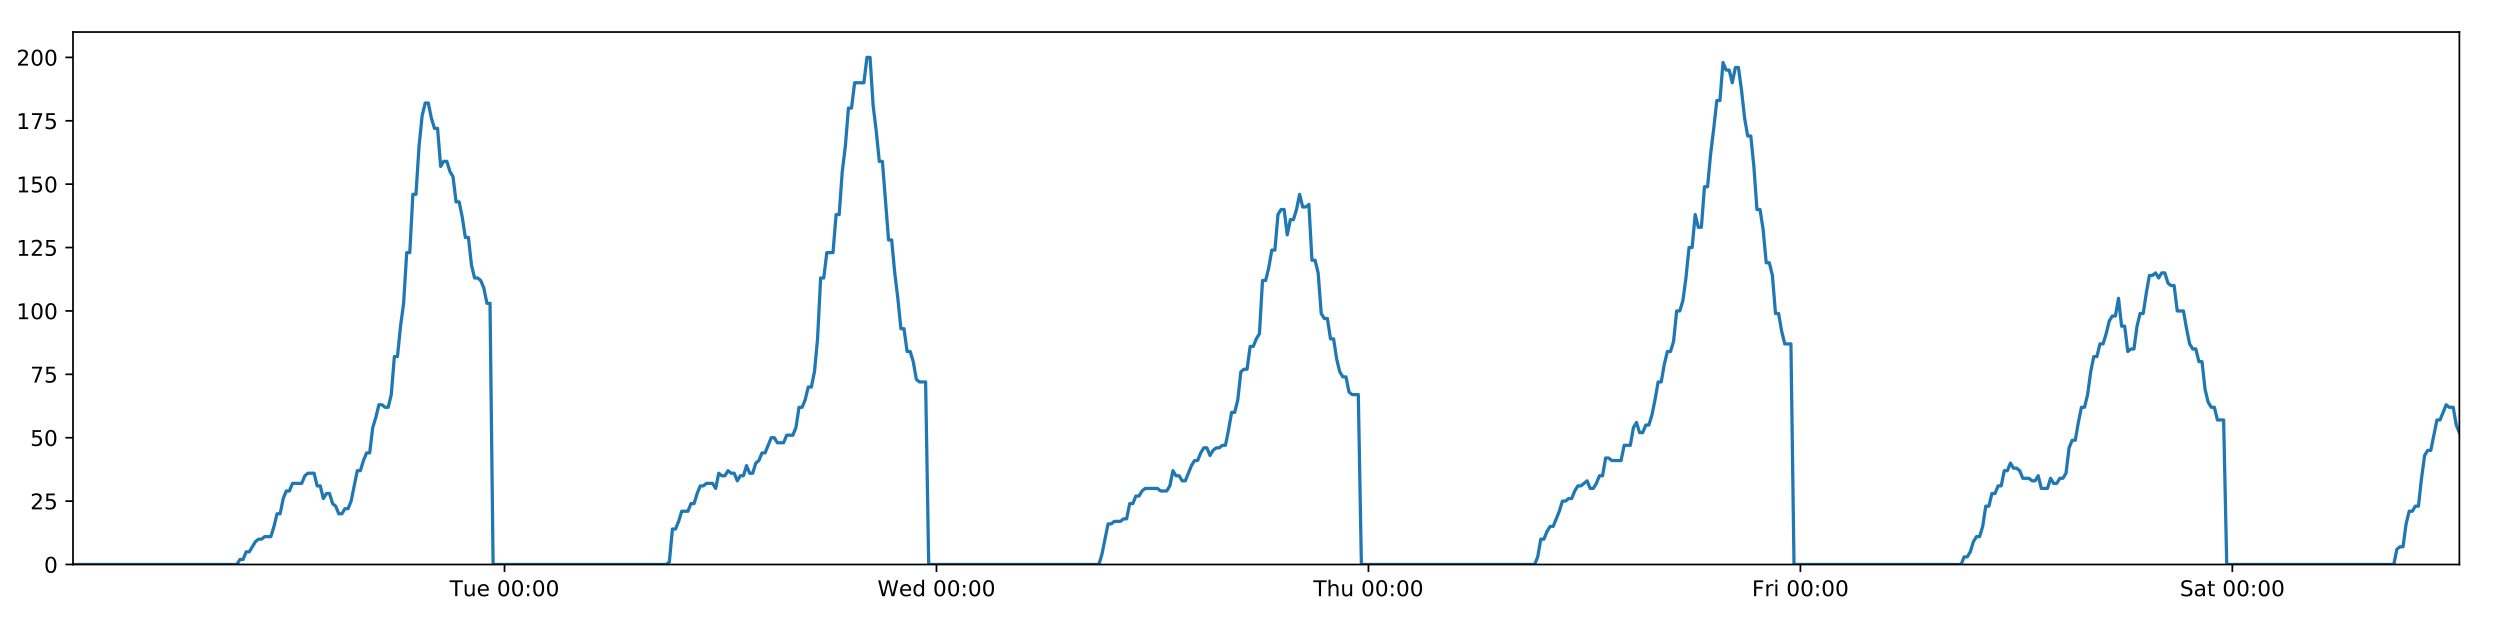
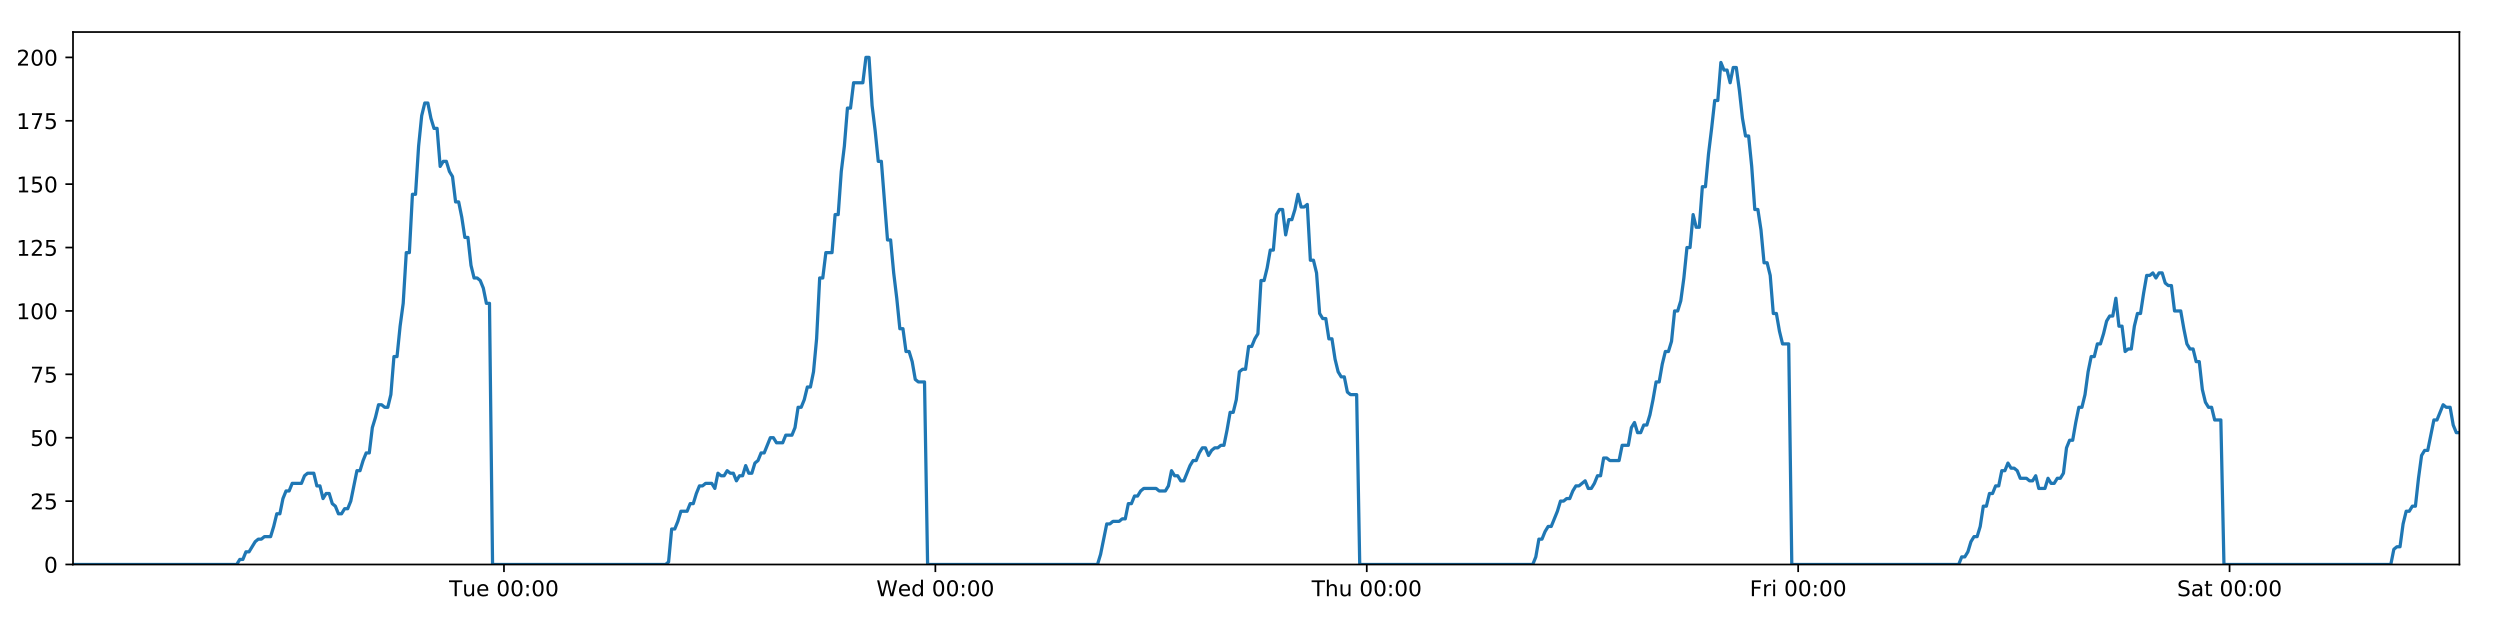
<svg xmlns="http://www.w3.org/2000/svg" xmlns:xlink="http://www.w3.org/1999/xlink" height="288pt" version="1.1" viewBox="0 0 1152 288" width="1152pt">
  <defs>
    <style type="text/css">
*{stroke-linecap:butt;stroke-linejoin:round;}
  </style>
  </defs>
  <g id="figure_1">
    <g id="patch_1">
      <path d="M 0 288  L 1152 288  L 1152 0  L 0 0  z " style="fill:#ffffff;" />
    </g>
    <g id="axes_1">
      <g id="patch_2">
        <path d="M 33.64 260.12  L 1133.28 260.12  L 1133.28 14.76  L 33.64 14.76  z " style="fill:#ffffff;" />
      </g>
      <g id="matplotlib.axis_1">
        <g id="xtick_1">
          <g id="line2d_1">
            <defs>
-               <path d="M 0 0  L 0 3.5  " id="md80ed9dec9" style="stroke:#000000;stroke-width:0.8;" />
-             </defs>
-             <g>
-               <use style="stroke:#000000;stroke-width:0.8;" x="232.484" xlink:href="#md80ed9dec9" y="260.12" />
+               <path d="M 0 0  L 0 3.5  " id="m17d0f41b2c" style="stroke:#000000;stroke-width:0.8;" />
+             </defs>
+             <g>
+               <use style="stroke:#000000;stroke-width:0.8;" x="232.228" xlink:href="#m17d0f41b2c" y="260.12" />
            </g>
          </g>
          <g id="text_1">
            <defs>
              <path d="M -0.297 72.906  L 61.375 72.906  L 61.375 64.594  L 35.5 64.594  L 35.5 0  L 25.594 0  L 25.594 64.594  L -0.297 64.594  z " id="DejaVuSans-84" />
              <path d="M 8.5 21.578  L 8.5 54.688  L 17.484 54.688  L 17.484 21.922  Q 17.484 14.156 20.5 10.266  Q 23.531 6.391 29.594 6.391  Q 36.859 6.391 41.078 11.031  Q 45.312 15.672 45.312 23.688  L 45.312 54.688  L 54.297 54.688  L 54.297 0  L 45.312 0  L 45.312 8.406  Q 42.047 3.422 37.719 1  Q 33.406 -1.422 27.688 -1.422  Q 18.266 -1.422 13.375 4.438  Q 8.5 10.297 8.5 21.578  z M 31.109 56  z " id="DejaVuSans-117" />
              <path d="M 56.203 29.594  L 56.203 25.203  L 14.891 25.203  Q 15.484 15.922 20.484 11.062  Q 25.484 6.203 34.422 6.203  Q 39.594 6.203 44.453 7.469  Q 49.312 8.734 54.109 11.281  L 54.109 2.781  Q 49.266 0.734 44.188 -0.344  Q 39.109 -1.422 33.891 -1.422  Q 20.797 -1.422 13.156 6.188  Q 5.516 13.812 5.516 26.812  Q 5.516 40.234 12.766 48.109  Q 20.016 56 32.328 56  Q 43.359 56 49.781 48.891  Q 56.203 41.797 56.203 29.594  z M 47.219 32.234  Q 47.125 39.594 43.094 43.984  Q 39.062 48.391 32.422 48.391  Q 24.906 48.391 20.391 44.141  Q 15.875 39.891 15.188 32.172  z " id="DejaVuSans-101" />
              <path id="DejaVuSans-32" />
              <path d="M 31.781 66.406  Q 24.172 66.406 20.328 58.906  Q 16.5 51.422 16.5 36.375  Q 16.5 21.391 20.328 13.891  Q 24.172 6.391 31.781 6.391  Q 39.453 6.391 43.281 13.891  Q 47.125 21.391 47.125 36.375  Q 47.125 51.422 43.281 58.906  Q 39.453 66.406 31.781 66.406  z M 31.781 74.219  Q 44.047 74.219 50.516 64.516  Q 56.984 54.828 56.984 36.375  Q 56.984 17.969 50.516 8.266  Q 44.047 -1.422 31.781 -1.422  Q 19.531 -1.422 13.062 8.266  Q 6.594 17.969 6.594 36.375  Q 6.594 54.828 13.062 64.516  Q 19.531 74.219 31.781 74.219  z " id="DejaVuSans-48" />
              <path d="M 11.719 12.406  L 22.016 12.406  L 22.016 0  L 11.719 0  z M 11.719 51.703  L 22.016 51.703  L 22.016 39.312  L 11.719 39.312  z " id="DejaVuSans-58" />
            </defs>
-             <g transform="translate(207.1984 274.7184)scale(0.1 -0.1)">
+             <g transform="translate(206.9419 274.7184)scale(0.1 -0.1)">
              <use xlink:href="#DejaVuSans-84" />
              <use x="60.85" xlink:href="#DejaVuSans-117" />
              <use x="124.229" xlink:href="#DejaVuSans-101" />
              <use x="185.752" xlink:href="#DejaVuSans-32" />
              <use x="217.539" xlink:href="#DejaVuSans-48" />
              <use x="281.162" xlink:href="#DejaVuSans-48" />
              <use x="344.785" xlink:href="#DejaVuSans-58" />
              <use x="378.477" xlink:href="#DejaVuSans-48" />
              <use x="442.1" xlink:href="#DejaVuSans-48" />
            </g>
          </g>
        </g>
        <g id="xtick_2">
          <g id="line2d_2">
            <g>
-               <use style="stroke:#000000;stroke-width:0.8;" x="431.531" xlink:href="#md80ed9dec9" y="260.12" />
+               <use style="stroke:#000000;stroke-width:0.8;" x="431.017" xlink:href="#m17d0f41b2c" y="260.12" />
            </g>
          </g>
          <g id="text_2">
            <defs>
              <path d="M 3.328 72.906  L 13.281 72.906  L 28.609 11.281  L 43.891 72.906  L 54.984 72.906  L 70.312 11.281  L 85.594 72.906  L 95.609 72.906  L 77.297 0  L 64.891 0  L 49.516 63.281  L 33.984 0  L 21.578 0  z " id="DejaVuSans-87" />
              <path d="M 45.406 46.391  L 45.406 75.984  L 54.391 75.984  L 54.391 0  L 45.406 0  L 45.406 8.203  Q 42.578 3.328 38.25 0.953  Q 33.938 -1.422 27.875 -1.422  Q 17.969 -1.422 11.734 6.484  Q 5.516 14.406 5.516 27.297  Q 5.516 40.188 11.734 48.094  Q 17.969 56 27.875 56  Q 33.938 56 38.25 53.625  Q 42.578 51.266 45.406 46.391  z M 14.797 27.297  Q 14.797 17.391 18.875 11.75  Q 22.953 6.109 30.078 6.109  Q 37.203 6.109 41.297 11.75  Q 45.406 17.391 45.406 27.297  Q 45.406 37.203 41.297 42.844  Q 37.203 48.484 30.078 48.484  Q 22.953 48.484 18.875 42.844  Q 14.797 37.203 14.797 27.297  z " id="DejaVuSans-100" />
            </defs>
-             <g transform="translate(404.3415 274.7184)scale(0.1 -0.1)">
+             <g transform="translate(403.8281 274.7184)scale(0.1 -0.1)">
              <use xlink:href="#DejaVuSans-87" />
              <use x="98.799" xlink:href="#DejaVuSans-101" />
              <use x="160.322" xlink:href="#DejaVuSans-100" />
              <use x="223.799" xlink:href="#DejaVuSans-32" />
              <use x="255.586" xlink:href="#DejaVuSans-48" />
              <use x="319.209" xlink:href="#DejaVuSans-48" />
              <use x="382.832" xlink:href="#DejaVuSans-58" />
              <use x="416.523" xlink:href="#DejaVuSans-48" />
              <use x="480.146" xlink:href="#DejaVuSans-48" />
            </g>
          </g>
        </g>
        <g id="xtick_3">
          <g id="line2d_3">
            <g>
-               <use style="stroke:#000000;stroke-width:0.8;" x="630.577" xlink:href="#md80ed9dec9" y="260.12" />
+               <use style="stroke:#000000;stroke-width:0.8;" x="629.806" xlink:href="#m17d0f41b2c" y="260.12" />
            </g>
          </g>
          <g id="text_3">
            <defs>
              <path d="M 54.891 33.016  L 54.891 0  L 45.906 0  L 45.906 32.719  Q 45.906 40.484 42.875 44.328  Q 39.844 48.188 33.797 48.188  Q 26.516 48.188 22.312 43.547  Q 18.109 38.922 18.109 30.906  L 18.109 0  L 9.078 0  L 9.078 75.984  L 18.109 75.984  L 18.109 46.188  Q 21.344 51.125 25.703 53.562  Q 30.078 56 35.797 56  Q 45.219 56 50.047 50.172  Q 54.891 44.344 54.891 33.016  z " id="DejaVuSans-104" />
            </defs>
-             <g transform="translate(605.1868 274.7184)scale(0.1 -0.1)">
+             <g transform="translate(604.4166 274.7184)scale(0.1 -0.1)">
              <use xlink:href="#DejaVuSans-84" />
              <use x="61.084" xlink:href="#DejaVuSans-104" />
              <use x="124.463" xlink:href="#DejaVuSans-117" />
              <use x="187.842" xlink:href="#DejaVuSans-32" />
              <use x="219.629" xlink:href="#DejaVuSans-48" />
              <use x="283.252" xlink:href="#DejaVuSans-48" />
              <use x="346.875" xlink:href="#DejaVuSans-58" />
              <use x="380.566" xlink:href="#DejaVuSans-48" />
              <use x="444.189" xlink:href="#DejaVuSans-48" />
            </g>
          </g>
        </g>
        <g id="xtick_4">
          <g id="line2d_4">
            <g>
-               <use style="stroke:#000000;stroke-width:0.8;" x="829.623" xlink:href="#md80ed9dec9" y="260.12" />
+               <use style="stroke:#000000;stroke-width:0.8;" x="828.596" xlink:href="#m17d0f41b2c" y="260.12" />
            </g>
          </g>
          <g id="text_4">
            <defs>
              <path d="M 9.812 72.906  L 51.703 72.906  L 51.703 64.594  L 19.672 64.594  L 19.672 43.109  L 48.578 43.109  L 48.578 34.812  L 19.672 34.812  L 19.672 0  L 9.812 0  z " id="DejaVuSans-70" />
              <path d="M 41.109 46.297  Q 39.594 47.172 37.812 47.578  Q 36.031 48 33.891 48  Q 26.266 48 22.188 43.047  Q 18.109 38.094 18.109 28.812  L 18.109 0  L 9.078 0  L 9.078 54.688  L 18.109 54.688  L 18.109 46.188  Q 20.953 51.172 25.484 53.578  Q 30.031 56 36.531 56  Q 37.453 56 38.578 55.875  Q 39.703 55.766 41.062 55.516  z " id="DejaVuSans-114" />
              <path d="M 9.422 54.688  L 18.406 54.688  L 18.406 0  L 9.422 0  z M 9.422 75.984  L 18.406 75.984  L 18.406 64.594  L 9.422 64.594  z " id="DejaVuSans-105" />
            </defs>
-             <g transform="translate(807.3096 274.7184)scale(0.1 -0.1)">
+             <g transform="translate(806.2825 274.7184)scale(0.1 -0.1)">
              <use xlink:href="#DejaVuSans-70" />
              <use x="57.41" xlink:href="#DejaVuSans-114" />
              <use x="98.523" xlink:href="#DejaVuSans-105" />
              <use x="126.307" xlink:href="#DejaVuSans-32" />
              <use x="158.094" xlink:href="#DejaVuSans-48" />
              <use x="221.717" xlink:href="#DejaVuSans-48" />
              <use x="285.34" xlink:href="#DejaVuSans-58" />
              <use x="319.031" xlink:href="#DejaVuSans-48" />
              <use x="382.654" xlink:href="#DejaVuSans-48" />
            </g>
          </g>
        </g>
        <g id="xtick_5">
          <g id="line2d_5">
            <g>
-               <use style="stroke:#000000;stroke-width:0.8;" x="1028.669" xlink:href="#md80ed9dec9" y="260.12" />
+               <use style="stroke:#000000;stroke-width:0.8;" x="1027.385" xlink:href="#m17d0f41b2c" y="260.12" />
            </g>
          </g>
          <g id="text_5">
            <defs>
              <path d="M 53.516 70.516  L 53.516 60.891  Q 47.906 63.578 42.922 64.891  Q 37.938 66.219 33.297 66.219  Q 25.25 66.219 20.875 63.094  Q 16.5 59.969 16.5 54.203  Q 16.5 49.359 19.406 46.891  Q 22.312 44.438 30.422 42.922  L 36.375 41.703  Q 47.406 39.594 52.656 34.297  Q 57.906 29 57.906 20.125  Q 57.906 9.516 50.797 4.047  Q 43.703 -1.422 29.984 -1.422  Q 24.812 -1.422 18.969 -0.25  Q 13.141 0.922 6.891 3.219  L 6.891 13.375  Q 12.891 10.016 18.656 8.297  Q 24.422 6.594 29.984 6.594  Q 38.422 6.594 43.016 9.906  Q 47.609 13.234 47.609 19.391  Q 47.609 24.75 44.312 27.781  Q 41.016 30.812 33.5 32.328  L 27.484 33.5  Q 16.453 35.688 11.516 40.375  Q 6.594 45.062 6.594 53.422  Q 6.594 63.094 13.406 68.656  Q 20.219 74.219 32.172 74.219  Q 37.312 74.219 42.625 73.281  Q 47.953 72.359 53.516 70.516  z " id="DejaVuSans-83" />
              <path d="M 34.281 27.484  Q 23.391 27.484 19.188 25  Q 14.984 22.516 14.984 16.5  Q 14.984 11.719 18.141 8.906  Q 21.297 6.109 26.703 6.109  Q 34.188 6.109 38.703 11.406  Q 43.219 16.703 43.219 25.484  L 43.219 27.484  z M 52.203 31.203  L 52.203 0  L 43.219 0  L 43.219 8.297  Q 40.141 3.328 35.547 0.953  Q 30.953 -1.422 24.312 -1.422  Q 15.922 -1.422 10.953 3.297  Q 6 8.016 6 15.922  Q 6 25.141 12.172 29.828  Q 18.359 34.516 30.609 34.516  L 43.219 34.516  L 43.219 35.406  Q 43.219 41.609 39.141 45  Q 35.062 48.391 27.688 48.391  Q 23 48.391 18.547 47.266  Q 14.109 46.141 10.016 43.891  L 10.016 52.203  Q 14.938 54.109 19.578 55.047  Q 24.219 56 28.609 56  Q 40.484 56 46.344 49.844  Q 52.203 43.703 52.203 31.203  z " id="DejaVuSans-97" />
              <path d="M 18.312 70.219  L 18.312 54.688  L 36.812 54.688  L 36.812 47.703  L 18.312 47.703  L 18.312 18.016  Q 18.312 11.328 20.141 9.422  Q 21.969 7.516 27.594 7.516  L 36.812 7.516  L 36.812 0  L 27.594 0  Q 17.188 0 13.234 3.875  Q 9.281 7.766 9.281 18.016  L 9.281 47.703  L 2.688 47.703  L 2.688 54.688  L 9.281 54.688  L 9.281 70.219  z " id="DejaVuSans-116" />
            </defs>
-             <g transform="translate(1004.472 274.7184)scale(0.1 -0.1)">
+             <g transform="translate(1003.188 274.7184)scale(0.1 -0.1)">
              <use xlink:href="#DejaVuSans-83" />
              <use x="63.477" xlink:href="#DejaVuSans-97" />
              <use x="124.756" xlink:href="#DejaVuSans-116" />
              <use x="163.965" xlink:href="#DejaVuSans-32" />
              <use x="195.752" xlink:href="#DejaVuSans-48" />
              <use x="259.375" xlink:href="#DejaVuSans-48" />
              <use x="322.998" xlink:href="#DejaVuSans-58" />
              <use x="356.689" xlink:href="#DejaVuSans-48" />
              <use x="420.312" xlink:href="#DejaVuSans-48" />
            </g>
          </g>
        </g>
      </g>
      <g id="matplotlib.axis_2">
        <g id="ytick_1">
          <g id="line2d_6">
            <defs>
-               <path d="M 0 0  L -3.5 0  " id="mff96666d8b" style="stroke:#000000;stroke-width:0.8;" />
-             </defs>
-             <g>
-               <use style="stroke:#000000;stroke-width:0.8;" x="33.64" xlink:href="#mff96666d8b" y="260.12" />
+               <path d="M 0 0  L -3.5 0  " id="m8056f5826f" style="stroke:#000000;stroke-width:0.8;" />
+             </defs>
+             <g>
+               <use style="stroke:#000000;stroke-width:0.8;" x="33.64" xlink:href="#m8056f5826f" y="260.12" />
            </g>
          </g>
          <g id="text_6">
            <g transform="translate(20.2775 263.9192)scale(0.1 -0.1)">
              <use xlink:href="#DejaVuSans-48" />
            </g>
          </g>
        </g>
        <g id="ytick_2">
          <g id="line2d_7">
            <g>
-               <use style="stroke:#000000;stroke-width:0.8;" x="33.64" xlink:href="#mff96666d8b" y="230.91" />
+               <use style="stroke:#000000;stroke-width:0.8;" x="33.64" xlink:href="#m8056f5826f" y="230.91" />
            </g>
          </g>
          <g id="text_7">
            <defs>
              <path d="M 19.188 8.297  L 53.609 8.297  L 53.609 0  L 7.328 0  L 7.328 8.297  Q 12.938 14.109 22.625 23.891  Q 32.328 33.688 34.812 36.531  Q 39.547 41.844 41.422 45.531  Q 43.312 49.219 43.312 52.781  Q 43.312 58.594 39.234 62.25  Q 35.156 65.922 28.609 65.922  Q 23.969 65.922 18.812 64.312  Q 13.672 62.703 7.812 59.422  L 7.812 69.391  Q 13.766 71.781 18.938 73  Q 24.125 74.219 28.422 74.219  Q 39.75 74.219 46.484 68.547  Q 53.219 62.891 53.219 53.422  Q 53.219 48.922 51.531 44.891  Q 49.859 40.875 45.406 35.406  Q 44.188 33.984 37.641 27.219  Q 31.109 20.453 19.188 8.297  z " id="DejaVuSans-50" />
              <path d="M 10.797 72.906  L 49.516 72.906  L 49.516 64.594  L 19.828 64.594  L 19.828 46.734  Q 21.969 47.469 24.109 47.828  Q 26.266 48.188 28.422 48.188  Q 40.625 48.188 47.75 41.5  Q 54.891 34.812 54.891 23.391  Q 54.891 11.625 47.562 5.094  Q 40.234 -1.422 26.906 -1.422  Q 22.312 -1.422 17.547 -0.641  Q 12.797 0.141 7.719 1.703  L 7.719 11.625  Q 12.109 9.234 16.797 8.062  Q 21.484 6.891 26.703 6.891  Q 35.156 6.891 40.078 11.328  Q 45.016 15.766 45.016 23.391  Q 45.016 31 40.078 35.438  Q 35.156 39.891 26.703 39.891  Q 22.75 39.891 18.812 39.016  Q 14.891 38.141 10.797 36.281  z " id="DejaVuSans-53" />
            </defs>
            <g transform="translate(13.915 234.7097)scale(0.1 -0.1)">
              <use xlink:href="#DejaVuSans-50" />
              <use x="63.623" xlink:href="#DejaVuSans-53" />
            </g>
          </g>
        </g>
        <g id="ytick_3">
          <g id="line2d_8">
            <g>
-               <use style="stroke:#000000;stroke-width:0.8;" x="33.64" xlink:href="#mff96666d8b" y="201.701" />
+               <use style="stroke:#000000;stroke-width:0.8;" x="33.64" xlink:href="#m8056f5826f" y="201.701" />
            </g>
          </g>
          <g id="text_8">
            <g transform="translate(13.915 205.5002)scale(0.1 -0.1)">
              <use xlink:href="#DejaVuSans-53" />
              <use x="63.623" xlink:href="#DejaVuSans-48" />
            </g>
          </g>
        </g>
        <g id="ytick_4">
          <g id="line2d_9">
            <g>
-               <use style="stroke:#000000;stroke-width:0.8;" x="33.64" xlink:href="#mff96666d8b" y="172.491" />
+               <use style="stroke:#000000;stroke-width:0.8;" x="33.64" xlink:href="#m8056f5826f" y="172.491" />
            </g>
          </g>
          <g id="text_9">
            <defs>
              <path d="M 8.203 72.906  L 55.078 72.906  L 55.078 68.703  L 28.609 0  L 18.312 0  L 43.219 64.594  L 8.203 64.594  z " id="DejaVuSans-55" />
            </defs>
            <g transform="translate(13.915 176.2906)scale(0.1 -0.1)">
              <use xlink:href="#DejaVuSans-55" />
              <use x="63.623" xlink:href="#DejaVuSans-53" />
            </g>
          </g>
        </g>
        <g id="ytick_5">
          <g id="line2d_10">
            <g>
-               <use style="stroke:#000000;stroke-width:0.8;" x="33.64" xlink:href="#mff96666d8b" y="143.282" />
+               <use style="stroke:#000000;stroke-width:0.8;" x="33.64" xlink:href="#m8056f5826f" y="143.282" />
            </g>
          </g>
          <g id="text_10">
            <defs>
              <path d="M 12.406 8.297  L 28.516 8.297  L 28.516 63.922  L 10.984 60.406  L 10.984 69.391  L 28.422 72.906  L 38.281 72.906  L 38.281 8.297  L 54.391 8.297  L 54.391 0  L 12.406 0  z " id="DejaVuSans-49" />
            </defs>
            <g transform="translate(7.5525 147.0811)scale(0.1 -0.1)">
              <use xlink:href="#DejaVuSans-49" />
              <use x="63.623" xlink:href="#DejaVuSans-48" />
              <use x="127.246" xlink:href="#DejaVuSans-48" />
            </g>
          </g>
        </g>
        <g id="ytick_6">
          <g id="line2d_11">
            <g>
-               <use style="stroke:#000000;stroke-width:0.8;" x="33.64" xlink:href="#mff96666d8b" y="114.072" />
+               <use style="stroke:#000000;stroke-width:0.8;" x="33.64" xlink:href="#m8056f5826f" y="114.072" />
            </g>
          </g>
          <g id="text_11">
            <g transform="translate(7.5525 117.8716)scale(0.1 -0.1)">
              <use xlink:href="#DejaVuSans-49" />
              <use x="63.623" xlink:href="#DejaVuSans-50" />
              <use x="127.246" xlink:href="#DejaVuSans-53" />
            </g>
          </g>
        </g>
        <g id="ytick_7">
          <g id="line2d_12">
            <g>
-               <use style="stroke:#000000;stroke-width:0.8;" x="33.64" xlink:href="#mff96666d8b" y="84.863" />
+               <use style="stroke:#000000;stroke-width:0.8;" x="33.64" xlink:href="#m8056f5826f" y="84.863" />
            </g>
          </g>
          <g id="text_12">
            <g transform="translate(7.5525 88.66208)scale(0.1 -0.1)">
              <use xlink:href="#DejaVuSans-49" />
              <use x="63.623" xlink:href="#DejaVuSans-53" />
              <use x="127.246" xlink:href="#DejaVuSans-48" />
            </g>
          </g>
        </g>
        <g id="ytick_8">
          <g id="line2d_13">
            <g>
-               <use style="stroke:#000000;stroke-width:0.8;" x="33.64" xlink:href="#mff96666d8b" y="55.653" />
+               <use style="stroke:#000000;stroke-width:0.8;" x="33.64" xlink:href="#m8056f5826f" y="55.653" />
            </g>
          </g>
          <g id="text_13">
            <g transform="translate(7.5525 59.45255)scale(0.1 -0.1)">
              <use xlink:href="#DejaVuSans-49" />
              <use x="63.623" xlink:href="#DejaVuSans-55" />
              <use x="127.246" xlink:href="#DejaVuSans-53" />
            </g>
          </g>
        </g>
        <g id="ytick_9">
          <g id="line2d_14">
            <g>
-               <use style="stroke:#000000;stroke-width:0.8;" x="33.64" xlink:href="#mff96666d8b" y="26.444" />
+               <use style="stroke:#000000;stroke-width:0.8;" x="33.64" xlink:href="#m8056f5826f" y="26.444" />
            </g>
          </g>
          <g id="text_14">
            <g transform="translate(7.5525 30.24303)scale(0.1 -0.1)">
              <use xlink:href="#DejaVuSans-50" />
              <use x="63.623" xlink:href="#DejaVuSans-48" />
              <use x="127.246" xlink:href="#DejaVuSans-48" />
            </g>
          </g>
        </g>
      </g>
      <g id="line2d_15">
-         <path clip-path="url(#p75512bc7d0)" d="M 33.64 260.12  L 109.166 260.12  L 110.589 257.783  L 112.013 257.783  L 113.437 254.278  L 114.861 254.278  L 117.706 249.605  L 119.129 248.436  L 120.551 248.436  L 121.973 247.268  L 124.818 247.268  L 126.241 242.594  L 127.663 236.752  L 129.085 236.752  L 130.508 229.742  L 131.933 226.237  L 133.355 226.237  L 134.777 222.732  L 139.043 222.732  L 140.465 219.227  L 141.886 218.058  L 144.732 218.058  L 146.154 223.9  L 147.576 223.9  L 149 229.742  L 150.422 227.405  L 151.845 227.405  L 153.267 232.079  L 154.689 233.247  L 156.112 236.752  L 157.534 236.752  L 158.958 234.416  L 160.379 234.416  L 161.801 230.91  L 164.644 216.89  L 166.065 216.89  L 167.487 212.216  L 168.91 208.711  L 170.334 208.711  L 171.755 197.027  L 173.183 192.354  L 174.61 186.512  L 176.032 186.512  L 177.455 187.68  L 178.876 187.68  L 180.299 181.838  L 181.721 164.313  L 183.142 164.313  L 184.564 150.292  L 185.987 139.777  L 187.41 116.409  L 188.832 116.409  L 190.253 89.536  L 191.677 89.536  L 193.099 67.337  L 194.52 53.317  L 195.941 47.475  L 197.363 47.475  L 198.784 54.485  L 200.206 59.158  L 201.628 59.158  L 203.051 76.684  L 204.472 74.347  L 205.896 74.347  L 207.319 79.021  L 208.74 81.358  L 210.164 93.042  L 211.585 93.042  L 213.006 100.052  L 214.428 109.399  L 215.848 109.399  L 217.27 122.251  L 218.692 128.093  L 220.115 128.093  L 221.536 129.261  L 222.958 132.766  L 224.379 139.777  L 225.8 139.777  L 227.22 260.12  L 307.036 260.12  L 308.434 258.952  L 309.86 243.763  L 311.285 243.763  L 312.71 240.258  L 314.132 235.584  L 316.981 235.584  L 318.403 232.079  L 319.824 232.079  L 321.247 227.405  L 322.669 223.9  L 324.09 223.9  L 325.514 222.732  L 328.357 222.732  L 329.779 225.069  L 331.204 218.058  L 332.628 219.227  L 334.049 219.227  L 335.472 216.89  L 336.894 218.058  L 338.317 218.058  L 339.738 221.563  L 341.159 219.227  L 342.582 219.227  L 344.005 214.553  L 345.427 218.058  L 346.847 218.058  L 348.268 213.385  L 349.693 212.216  L 351.117 208.711  L 352.54 208.711  L 355.382 201.701  L 356.806 201.701  L 358.23 204.038  L 361.083 204.038  L 362.504 200.533  L 365.349 200.533  L 366.773 197.027  L 368.195 187.68  L 369.617 187.68  L 371.038 184.175  L 372.46 178.333  L 373.882 178.333  L 375.306 171.323  L 376.729 156.134  L 378.151 128.093  L 379.577 128.093  L 381.005 116.409  L 383.848 116.409  L 385.274 98.883  L 386.696 98.883  L 388.118 79.021  L 389.539 67.337  L 390.96 49.811  L 392.382 49.811  L 393.805 38.128  L 398.07 38.128  L 399.494 26.444  L 400.919 26.444  L 402.34 48.643  L 403.762 60.327  L 405.184 74.347  L 406.608 74.347  L 409.451 110.567  L 410.876 110.567  L 412.297 125.756  L 413.719 137.44  L 415.14 151.461  L 416.565 151.461  L 417.987 161.976  L 419.41 161.976  L 420.835 166.65  L 422.256 174.828  L 423.679 175.997  L 426.523 175.997  L 427.944 260.12  L 506.337 260.12  L 507.758 255.446  L 510.602 241.426  L 512.026 241.426  L 513.448 240.258  L 516.296 240.258  L 517.718 239.089  L 519.14 239.089  L 520.564 232.079  L 521.987 232.079  L 523.409 228.574  L 524.833 228.574  L 526.256 226.237  L 527.679 225.069  L 533.371 225.069  L 534.799 226.237  L 537.642 226.237  L 539.063 223.9  L 540.487 216.89  L 541.908 219.227  L 543.332 219.227  L 544.756 221.563  L 546.178 221.563  L 549.022 214.553  L 550.446 212.216  L 551.87 212.216  L 553.291 208.711  L 554.715 206.374  L 556.139 206.374  L 557.561 209.88  L 558.984 207.543  L 560.408 206.374  L 561.833 206.374  L 563.258 205.206  L 564.68 205.206  L 566.102 198.196  L 567.525 190.017  L 568.951 190.017  L 570.375 184.175  L 571.799 171.323  L 573.22 170.155  L 574.647 170.155  L 576.071 159.639  L 577.495 159.639  L 578.918 156.134  L 580.342 153.797  L 581.767 129.261  L 583.201 129.261  L 584.624 123.419  L 586.046 115.241  L 587.469 115.241  L 588.892 98.883  L 590.314 96.547  L 591.736 96.547  L 593.159 108.23  L 594.586 101.22  L 596.007 101.22  L 597.428 96.547  L 598.853 89.536  L 600.28 95.378  L 601.705 95.378  L 603.129 94.21  L 604.554 119.914  L 605.978 119.914  L 607.399 125.756  L 608.823 144.45  L 610.247 146.787  L 611.671 146.787  L 613.095 156.134  L 614.516 156.134  L 615.94 165.481  L 617.365 171.323  L 618.786 173.66  L 620.211 173.66  L 621.635 180.67  L 623.055 181.838  L 625.904 181.838  L 627.328 260.12  L 707.154 260.12  L 708.575 256.615  L 709.996 248.436  L 711.417 248.436  L 712.841 244.931  L 714.263 242.594  L 715.685 242.594  L 718.531 235.584  L 719.954 230.91  L 721.379 230.91  L 722.8 229.742  L 724.223 229.742  L 725.644 226.237  L 727.069 223.9  L 728.491 223.9  L 731.336 221.563  L 732.758 225.069  L 734.182 225.069  L 735.604 222.732  L 737.027 219.227  L 738.449 219.227  L 739.872 211.048  L 741.294 211.048  L 742.716 212.216  L 746.985 212.216  L 748.409 205.206  L 751.253 205.206  L 752.677 197.027  L 754.1 194.691  L 755.524 199.364  L 756.948 199.364  L 758.378 195.859  L 759.8 195.859  L 761.222 191.186  L 762.645 184.175  L 764.067 175.997  L 765.491 175.997  L 766.913 167.818  L 768.338 161.976  L 769.761 161.976  L 771.186 157.302  L 772.61 143.282  L 774.036 143.282  L 775.461 138.608  L 776.885 128.093  L 778.308 114.072  L 779.731 114.072  L 781.153 98.883  L 782.574 104.725  L 783.996 104.725  L 785.42 86.031  L 786.841 86.031  L 788.27 70.842  L 789.692 59.158  L 791.115 46.306  L 792.54 46.306  L 793.965 28.781  L 795.389 32.286  L 796.811 32.286  L 798.234 38.128  L 799.655 31.117  L 801.076 31.117  L 802.497 41.633  L 803.92 54.485  L 805.341 62.664  L 806.763 62.664  L 808.184 76.684  L 809.611 96.547  L 811.032 96.547  L 812.456 105.894  L 813.88 121.083  L 815.301 121.083  L 816.723 126.925  L 818.147 144.45  L 819.57 144.45  L 820.991 152.629  L 822.413 158.471  L 825.259 158.471  L 826.68 260.12  L 903.683 260.12  L 905.081 256.615  L 906.503 256.615  L 907.925 254.278  L 909.347 249.605  L 910.768 247.268  L 912.193 247.268  L 913.616 242.594  L 915.038 233.247  L 916.461 233.247  L 917.882 227.405  L 919.303 227.405  L 920.724 223.9  L 922.149 223.9  L 923.57 216.89  L 924.992 216.89  L 926.413 213.385  L 927.835 215.722  L 929.256 215.722  L 930.678 216.89  L 932.1 220.395  L 934.95 220.395  L 936.371 221.563  L 937.793 221.563  L 939.214 219.227  L 940.636 225.069  L 943.478 225.069  L 944.899 220.395  L 946.322 222.732  L 947.745 222.732  L 949.168 220.395  L 950.592 220.395  L 952.014 218.058  L 953.436 206.374  L 954.857 202.869  L 956.28 202.869  L 957.701 194.691  L 959.123 187.68  L 960.544 187.68  L 961.968 181.838  L 963.395 171.323  L 964.818 164.313  L 966.244 164.313  L 967.665 158.471  L 969.086 158.471  L 970.512 153.797  L 971.934 147.955  L 973.357 145.619  L 974.782 145.619  L 976.205 137.44  L 977.627 150.292  L 979.049 150.292  L 980.477 161.976  L 981.899 160.808  L 983.32 160.808  L 984.741 150.292  L 986.163 144.45  L 987.587 144.45  L 989.009 135.103  L 990.431 126.925  L 991.855 126.925  L 993.277 125.756  L 994.699 128.093  L 996.125 125.756  L 997.56 125.756  L 998.986 130.43  L 1000.413 131.598  L 1001.841 131.598  L 1003.279 143.282  L 1006.134 143.282  L 1007.562 151.461  L 1008.985 158.471  L 1010.413 160.808  L 1011.837 160.808  L 1013.262 166.65  L 1014.684 166.65  L 1016.108 179.502  L 1017.531 185.344  L 1018.953 187.68  L 1020.374 187.68  L 1021.798 193.522  L 1024.642 193.522  L 1026.077 260.12  L 1103.066 260.12  L 1104.464 253.11  L 1105.886 251.941  L 1107.309 251.941  L 1108.732 241.426  L 1110.153 235.584  L 1111.573 235.584  L 1112.995 233.247  L 1114.415 233.247  L 1115.836 220.395  L 1117.258 209.88  L 1118.679 207.543  L 1120.1 207.543  L 1122.942 193.522  L 1124.362 193.522  L 1127.207 186.512  L 1128.627 187.68  L 1130.433 187.68  L 1131.855 195.859  L 1133.28 199.364  L 1133.28 199.364  " style="fill:none;stroke:#1f77b4;stroke-linecap:square;stroke-width:1.5;" />
+         <path clip-path="url(#pe7d61853a2)" d="M 33.64 260.12  L 109.069 260.12  L 110.49 257.783  L 111.912 257.783  L 113.334 254.278  L 114.756 254.278  L 117.597 249.605  L 119.019 248.436  L 120.439 248.436  L 121.859 247.268  L 124.7 247.268  L 126.121 242.594  L 127.542 236.752  L 128.962 236.752  L 130.383 229.742  L 131.806 226.237  L 133.226 226.237  L 134.647 222.732  L 138.907 222.732  L 140.327 219.227  L 141.747 218.058  L 144.589 218.058  L 146.009 223.9  L 147.429 223.9  L 148.851 229.742  L 150.271 227.405  L 151.692 227.405  L 153.112 232.079  L 154.532 233.247  L 155.954 236.752  L 157.374 236.752  L 158.797 234.416  L 160.216 234.416  L 161.636 230.91  L 164.475 216.89  L 165.895 216.89  L 167.315 212.216  L 168.736 208.711  L 170.158 208.711  L 171.577 197.027  L 173.003 192.354  L 174.429 186.512  L 175.848 186.512  L 177.269 187.68  L 178.689 187.68  L 180.11 181.838  L 181.53 164.313  L 182.949 164.313  L 184.37 150.292  L 185.791 139.777  L 187.212 116.409  L 188.632 116.409  L 190.051 89.536  L 191.474 89.536  L 192.893 67.337  L 194.313 53.317  L 195.732 47.475  L 197.151 47.475  L 198.571 54.485  L 199.991 59.158  L 201.411 59.158  L 202.832 76.684  L 204.251 74.347  L 205.674 74.347  L 207.095 79.021  L 208.514 81.358  L 209.936 93.042  L 211.355 93.042  L 212.775 100.052  L 214.194 109.399  L 215.613 109.399  L 217.033 122.251  L 218.453 128.093  L 219.875 128.093  L 221.294 129.261  L 222.713 132.766  L 224.133 139.777  L 225.552 139.777  L 226.97 260.12  L 306.683 260.12  L 308.08 258.952  L 309.504 243.763  L 310.927 243.763  L 312.349 240.258  L 313.77 235.584  L 316.615 235.584  L 318.035 232.079  L 319.455 232.079  L 320.876 227.405  L 322.297 223.9  L 323.716 223.9  L 325.138 222.732  L 327.977 222.732  L 329.397 225.069  L 330.82 218.058  L 332.243 219.227  L 333.662 219.227  L 335.082 216.89  L 336.503 218.058  L 337.924 218.058  L 339.343 221.563  L 340.763 219.227  L 342.183 219.227  L 343.605 214.553  L 345.024 218.058  L 346.443 218.058  L 347.862 213.385  L 349.285 212.216  L 350.707 208.711  L 352.128 208.711  L 354.967 201.701  L 356.389 201.701  L 357.811 204.038  L 360.66 204.038  L 362.079 200.533  L 364.921 200.533  L 366.344 197.027  L 367.764 187.68  L 369.184 187.68  L 370.603 184.175  L 372.023 178.333  L 373.443 178.333  L 374.866 171.323  L 376.286 156.134  L 377.707 128.093  L 379.131 128.093  L 380.556 116.409  L 383.396 116.409  L 384.82 98.883  L 386.241 98.883  L 387.66 79.021  L 389.08 67.337  L 390.499 49.811  L 391.919 49.811  L 393.341 38.128  L 397.599 38.128  L 399.022 26.444  L 400.445 26.444  L 401.864 48.643  L 403.284 60.327  L 404.704 74.347  L 406.127 74.347  L 408.966 110.567  L 410.389 110.567  L 411.809 125.756  L 413.228 137.44  L 414.648 151.461  L 416.071 151.461  L 417.491 161.976  L 418.912 161.976  L 420.335 166.65  L 421.755 174.828  L 423.175 175.997  L 426.016 175.997  L 427.435 260.12  L 505.727 260.12  L 507.146 255.446  L 509.987 241.426  L 511.409 241.426  L 512.829 240.258  L 515.673 240.258  L 517.093 239.089  L 518.513 239.089  L 519.935 232.079  L 521.357 232.079  L 522.777 228.574  L 524.199 228.574  L 525.62 226.237  L 527.042 225.069  L 532.726 225.069  L 534.152 226.237  L 536.991 226.237  L 538.411 223.9  L 539.833 216.89  L 541.252 219.227  L 542.675 219.227  L 544.097 221.563  L 545.517 221.563  L 548.357 214.553  L 549.779 212.216  L 551.201 212.216  L 552.621 208.711  L 554.043 206.374  L 555.465 206.374  L 556.885 209.88  L 558.307 207.543  L 559.728 206.374  L 561.151 206.374  L 562.574 205.206  L 563.994 205.206  L 565.415 198.196  L 566.836 190.017  L 568.26 190.017  L 569.683 184.175  L 571.105 171.323  L 572.524 170.155  L 573.948 170.155  L 575.371 159.639  L 576.794 159.639  L 578.215 156.134  L 579.637 153.797  L 581.06 129.261  L 582.492 129.261  L 583.913 123.419  L 585.333 115.241  L 586.755 115.241  L 588.175 98.883  L 589.595 96.547  L 591.016 96.547  L 592.437 108.23  L 593.862 101.22  L 595.281 101.22  L 596.7 96.547  L 598.123 89.536  L 599.549 95.378  L 600.972 95.378  L 602.394 94.21  L 603.818 119.914  L 605.24 119.914  L 606.659 125.756  L 608.081 144.45  L 609.503 146.787  L 610.925 146.787  L 612.347 156.134  L 613.766 156.134  L 615.189 165.481  L 616.611 171.323  L 618.031 173.66  L 619.454 173.66  L 620.876 180.67  L 622.295 181.838  L 625.14 181.838  L 626.562 260.12  L 706.285 260.12  L 707.704 256.615  L 709.123 248.436  L 710.542 248.436  L 711.965 244.931  L 713.385 242.594  L 714.805 242.594  L 717.647 235.584  L 719.069 230.91  L 720.491 230.91  L 721.911 229.742  L 723.331 229.742  L 724.751 226.237  L 726.174 223.9  L 727.594 223.9  L 730.436 221.563  L 731.856 225.069  L 733.278 225.069  L 734.698 222.732  L 736.119 219.227  L 737.54 219.227  L 738.96 211.048  L 740.381 211.048  L 741.801 212.216  L 746.065 212.216  L 747.486 205.206  L 750.327 205.206  L 751.749 197.027  L 753.171 194.691  L 754.593 199.364  L 756.015 199.364  L 757.443 195.859  L 758.863 195.859  L 760.283 191.186  L 761.704 184.175  L 763.125 175.997  L 764.546 175.997  L 765.967 167.818  L 767.39 161.976  L 768.812 161.976  L 770.234 157.302  L 771.657 143.282  L 773.081 143.282  L 774.504 138.608  L 775.926 128.093  L 777.348 114.072  L 778.768 114.072  L 780.188 98.883  L 781.608 104.725  L 783.028 104.725  L 784.449 86.031  L 785.87 86.031  L 787.296 70.842  L 788.717 59.158  L 790.138 46.306  L 791.561 46.306  L 792.984 28.781  L 794.406 32.286  L 795.826 32.286  L 797.247 38.128  L 798.666 31.117  L 800.086 31.117  L 801.505 41.633  L 802.926 54.485  L 804.346 62.664  L 805.766 62.664  L 807.185 76.684  L 808.61 96.547  L 810.029 96.547  L 811.451 105.894  L 812.873 121.083  L 814.293 121.083  L 815.712 126.925  L 817.134 144.45  L 818.556 144.45  L 819.975 152.629  L 821.395 158.471  L 824.237 158.471  L 825.657 260.12  L 902.56 260.12  L 903.957 256.615  L 905.377 256.615  L 906.797 254.278  L 908.217 249.605  L 909.636 247.268  L 911.059 247.268  L 912.48 242.594  L 913.901 233.247  L 915.322 233.247  L 916.741 227.405  L 918.16 227.405  L 919.58 223.9  L 921.002 223.9  L 922.422 216.89  L 923.841 216.89  L 925.261 213.385  L 926.681 215.722  L 928.101 215.722  L 929.521 216.89  L 930.941 220.395  L 933.787 220.395  L 935.206 221.563  L 936.626 221.563  L 938.046 219.227  L 939.466 225.069  L 942.304 225.069  L 943.723 220.395  L 945.144 222.732  L 946.566 222.732  L 947.987 220.395  L 949.409 220.395  L 950.829 218.058  L 952.249 206.374  L 953.668 202.869  L 955.09 202.869  L 956.508 194.691  L 957.929 187.68  L 959.348 187.68  L 960.77 181.838  L 962.196 171.323  L 963.617 164.313  L 965.041 164.313  L 966.46 158.471  L 967.879 158.471  L 969.303 153.797  L 970.724 147.955  L 972.145 145.619  L 973.568 145.619  L 974.989 137.44  L 976.409 150.292  L 977.829 150.292  L 979.256 161.976  L 980.675 160.808  L 982.095 160.808  L 983.514 150.292  L 984.934 144.45  L 986.356 144.45  L 987.776 135.103  L 989.196 126.925  L 990.618 126.925  L 992.038 125.756  L 993.459 128.093  L 994.883 125.756  L 996.316 125.756  L 997.741 130.43  L 999.166 131.598  L 1000.592 131.598  L 1002.028 143.282  L 1004.88 143.282  L 1006.306 151.461  L 1007.726 158.471  L 1009.153 160.808  L 1010.574 160.808  L 1011.997 166.65  L 1013.418 166.65  L 1014.841 179.502  L 1016.261 185.344  L 1017.682 187.68  L 1019.101 187.68  L 1020.523 193.522  L 1023.364 193.522  L 1024.796 260.12  L 1101.686 260.12  L 1103.082 253.11  L 1104.502 251.941  L 1105.923 251.941  L 1107.345 241.426  L 1108.764 235.584  L 1110.183 235.584  L 1111.602 233.247  L 1113.021 233.247  L 1114.439 220.395  L 1115.86 209.88  L 1117.279 207.543  L 1118.698 207.543  L 1121.536 193.522  L 1122.955 193.522  L 1125.796 186.512  L 1127.215 187.68  L 1129.018 187.68  L 1130.438 195.859  L 1131.861 199.364  L 1133.28 199.364  L 1133.28 199.364  " style="fill:none;stroke:#1f77b4;stroke-linecap:square;stroke-width:1.5;" />
      </g>
      <g id="patch_3">
        <path d="M 33.64 260.12  L 33.64 14.76  " style="fill:none;stroke:#000000;stroke-linecap:square;stroke-linejoin:miter;stroke-width:0.8;" />
      </g>
      <g id="patch_4">
        <path d="M 1133.28 260.12  L 1133.28 14.76  " style="fill:none;stroke:#000000;stroke-linecap:square;stroke-linejoin:miter;stroke-width:0.8;" />
      </g>
      <g id="patch_5">
        <path d="M 33.64 260.12  L 1133.28 260.12  " style="fill:none;stroke:#000000;stroke-linecap:square;stroke-linejoin:miter;stroke-width:0.8;" />
      </g>
      <g id="patch_6">
        <path d="M 33.64 14.76  L 1133.28 14.76  " style="fill:none;stroke:#000000;stroke-linecap:square;stroke-linejoin:miter;stroke-width:0.8;" />
      </g>
    </g>
  </g>
  <defs>
-     <clipPath id="p75512bc7d0">
+     <clipPath id="pe7d61853a2">
      <rect height="245.36" width="1099.64" x="33.64" y="14.76" />
    </clipPath>
  </defs>
</svg>
